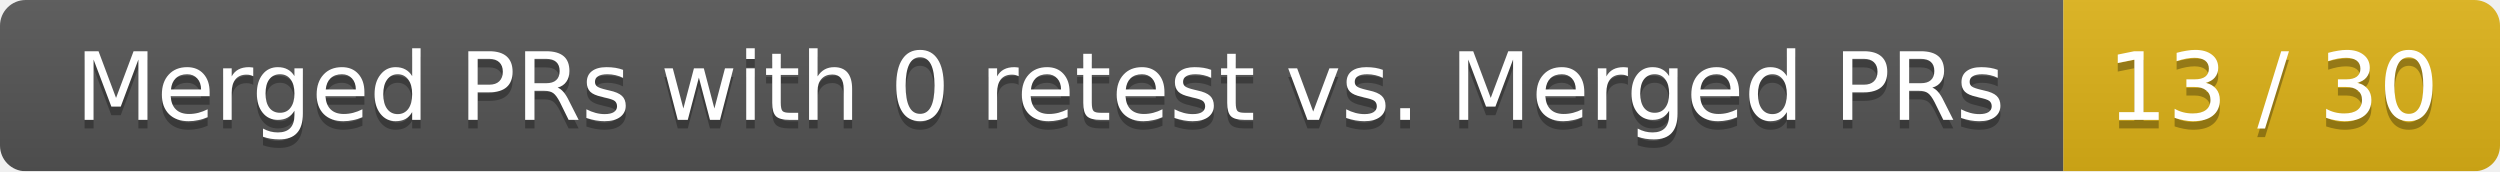
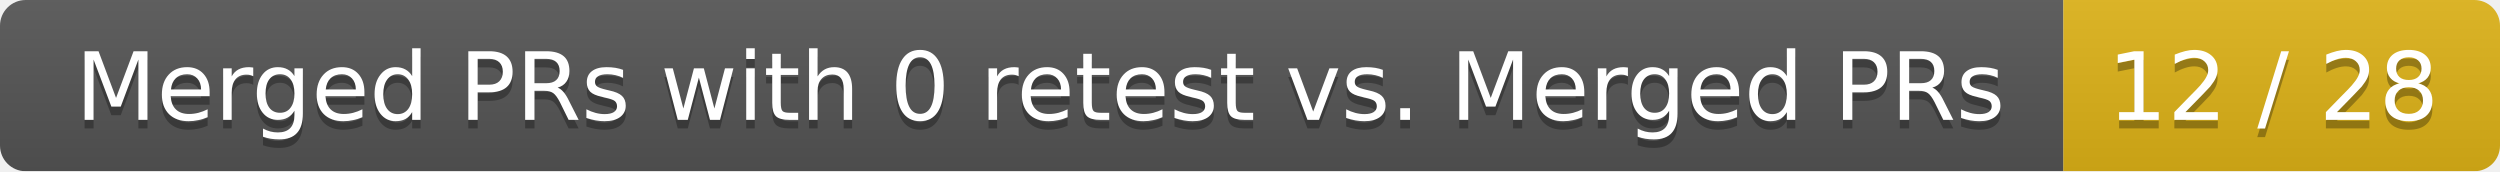
<svg xmlns="http://www.w3.org/2000/svg" width="292" height="20">
  <linearGradient id="smooth" x2="0" y2="100%">
    <stop offset="0" stop-color="#bbb" stop-opacity=".1" />
    <stop offset="1" stop-opacity=".1" />
  </linearGradient>
  <mask id="round">
    <rect width="292" height="20" rx="3" fill="#fff" />
  </mask>
  <g mask="url(#round)">
    <rect width="241" height="20" fill="#555" />
    <rect x="241" width="51" height="20" fill="#dfb317" />
    <rect width="292" height="20" fill="url(#smooth)" />
  </g>
  <g fill="#fff" text-anchor="middle" font-family="DejaVu Sans,Verdana,Geneva,sans-serif" font-size="11">
    <text x="121.5" y="15" fill="#010101" fill-opacity=".3">Merged PRs with 0 retest vs. Merged PRs</text>
    <text x="121.5" y="14">Merged PRs with 0 retest vs. Merged PRs</text>
-     <text x="265.5" y="15" fill="#010101" fill-opacity=".3">13 / 30</text>
-     <text x="265.5" y="14">13 / 30</text>
+     <text x="265.5" y="15" fill="#010101" fill-opacity=".3">12 / 28</text>
+     <text x="265.5" y="14">12 / 28</text>
  </g>
</svg>
